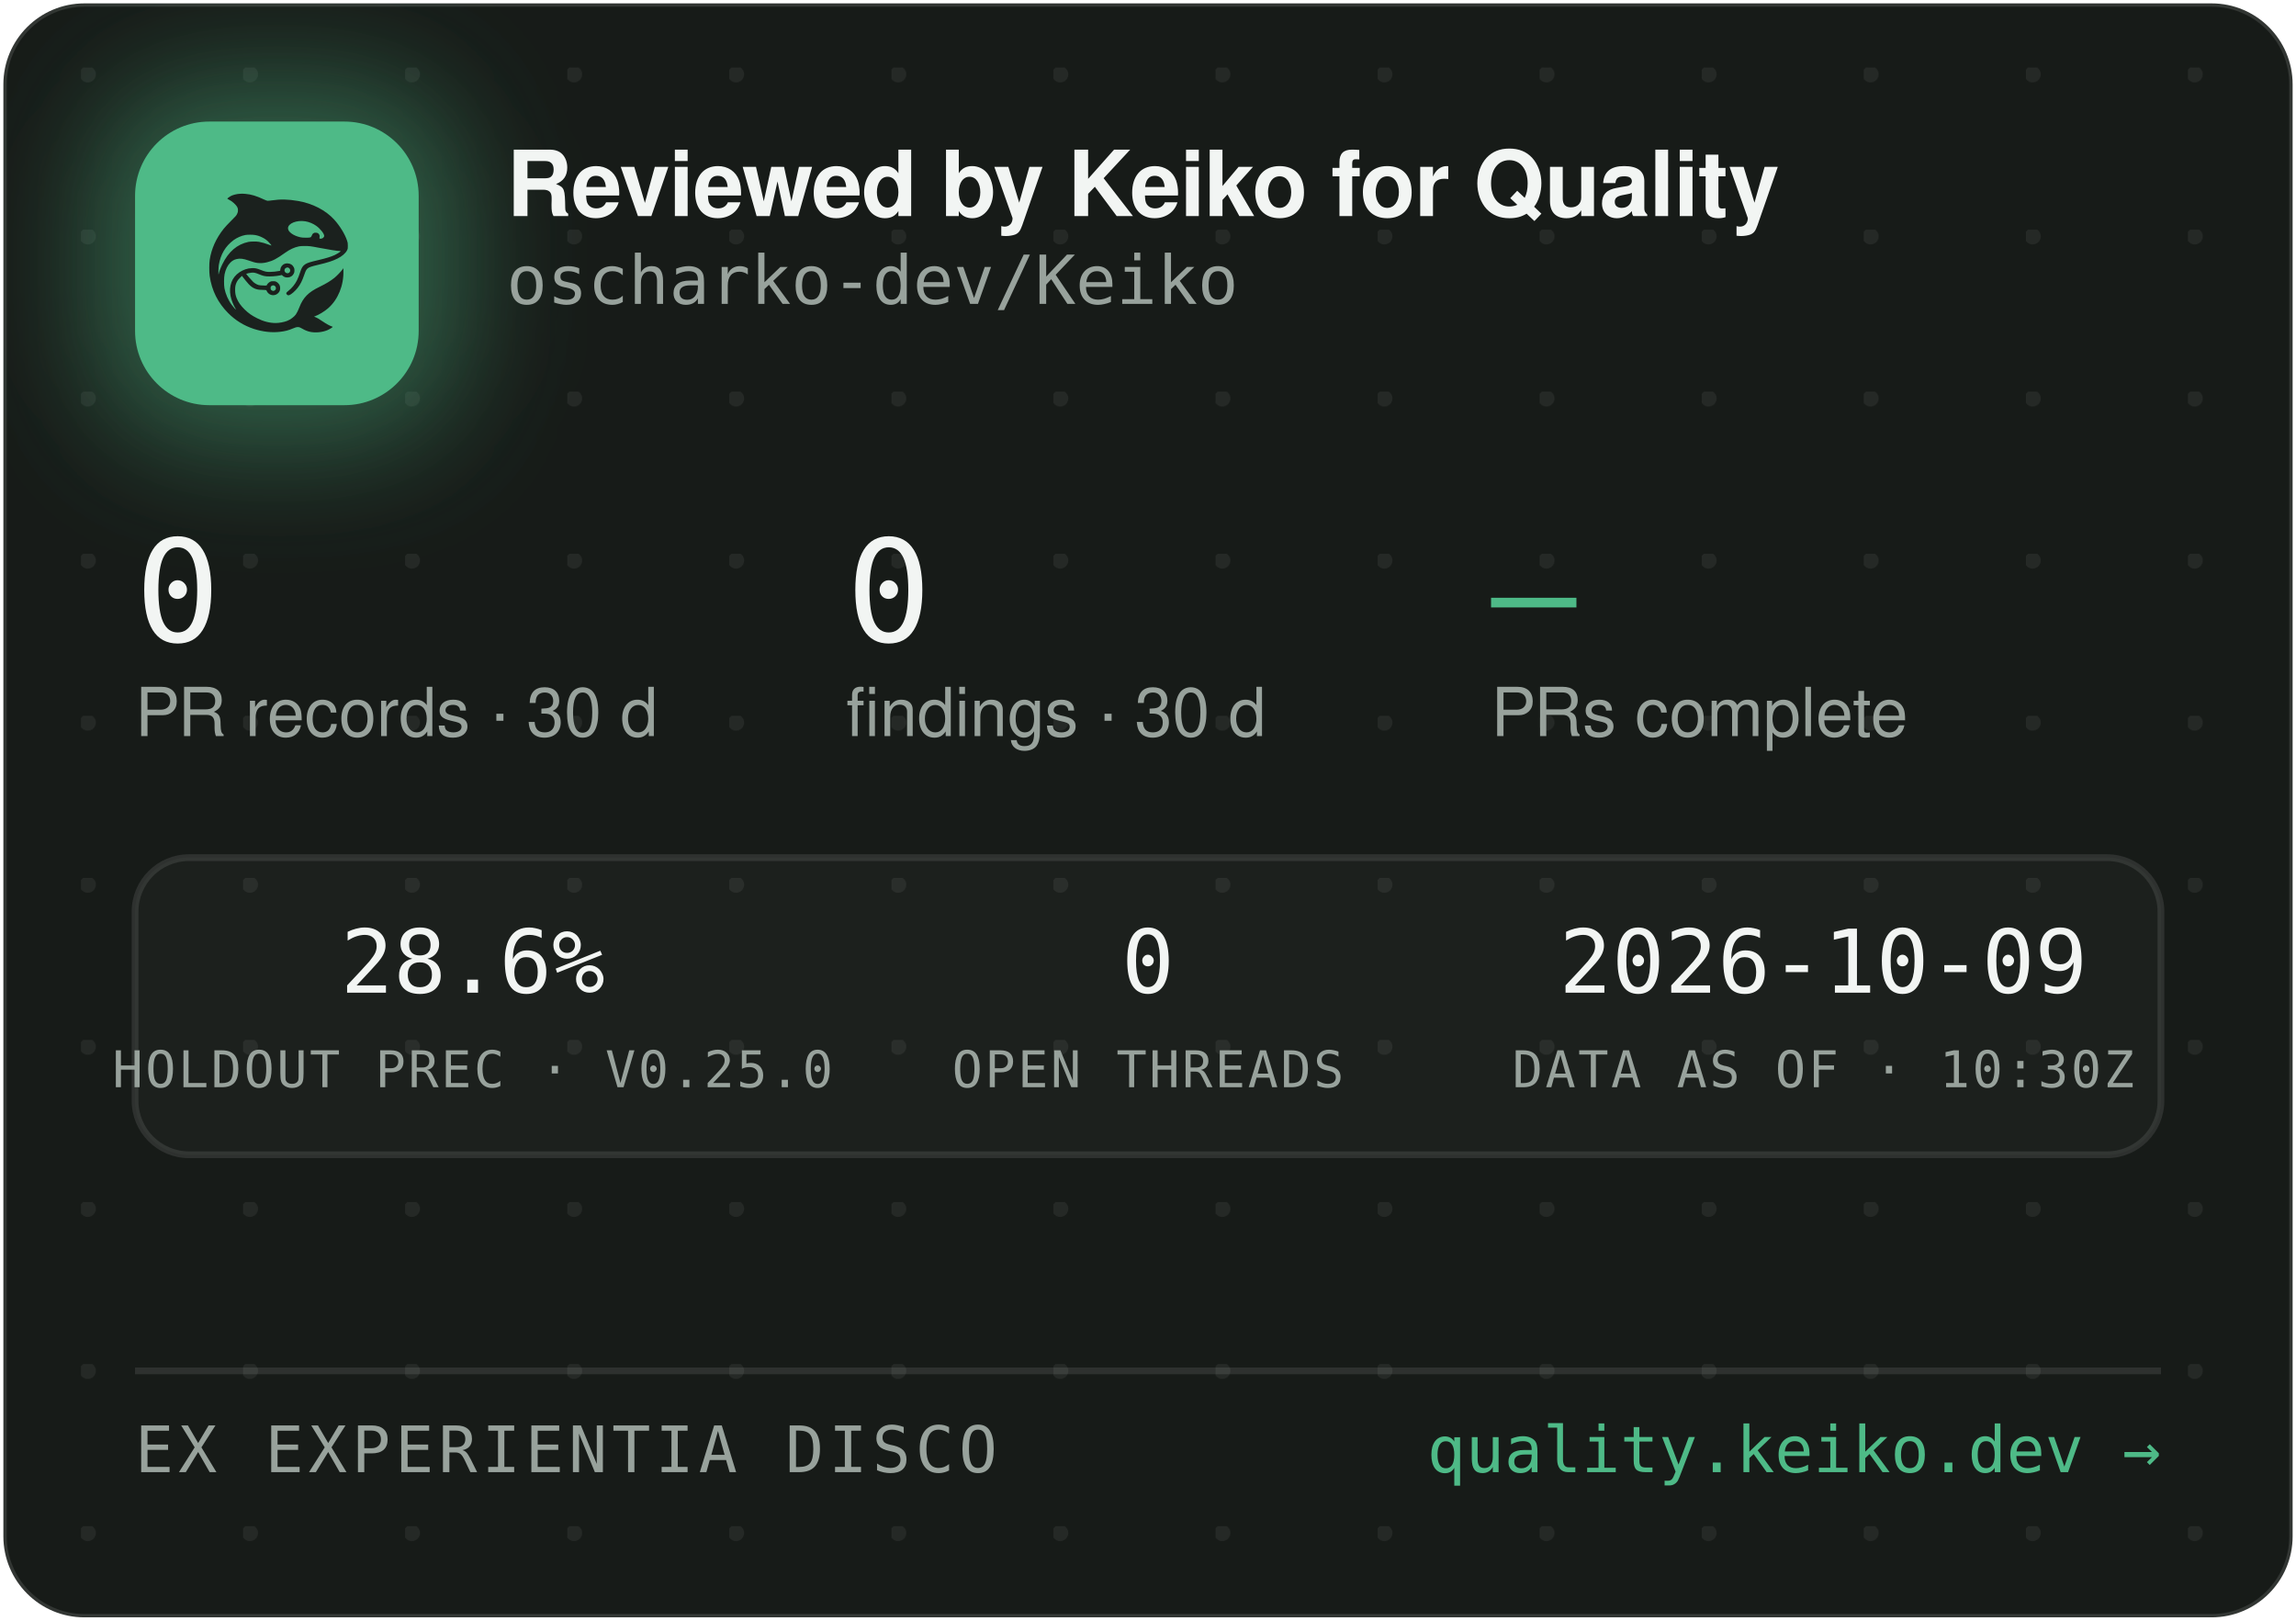
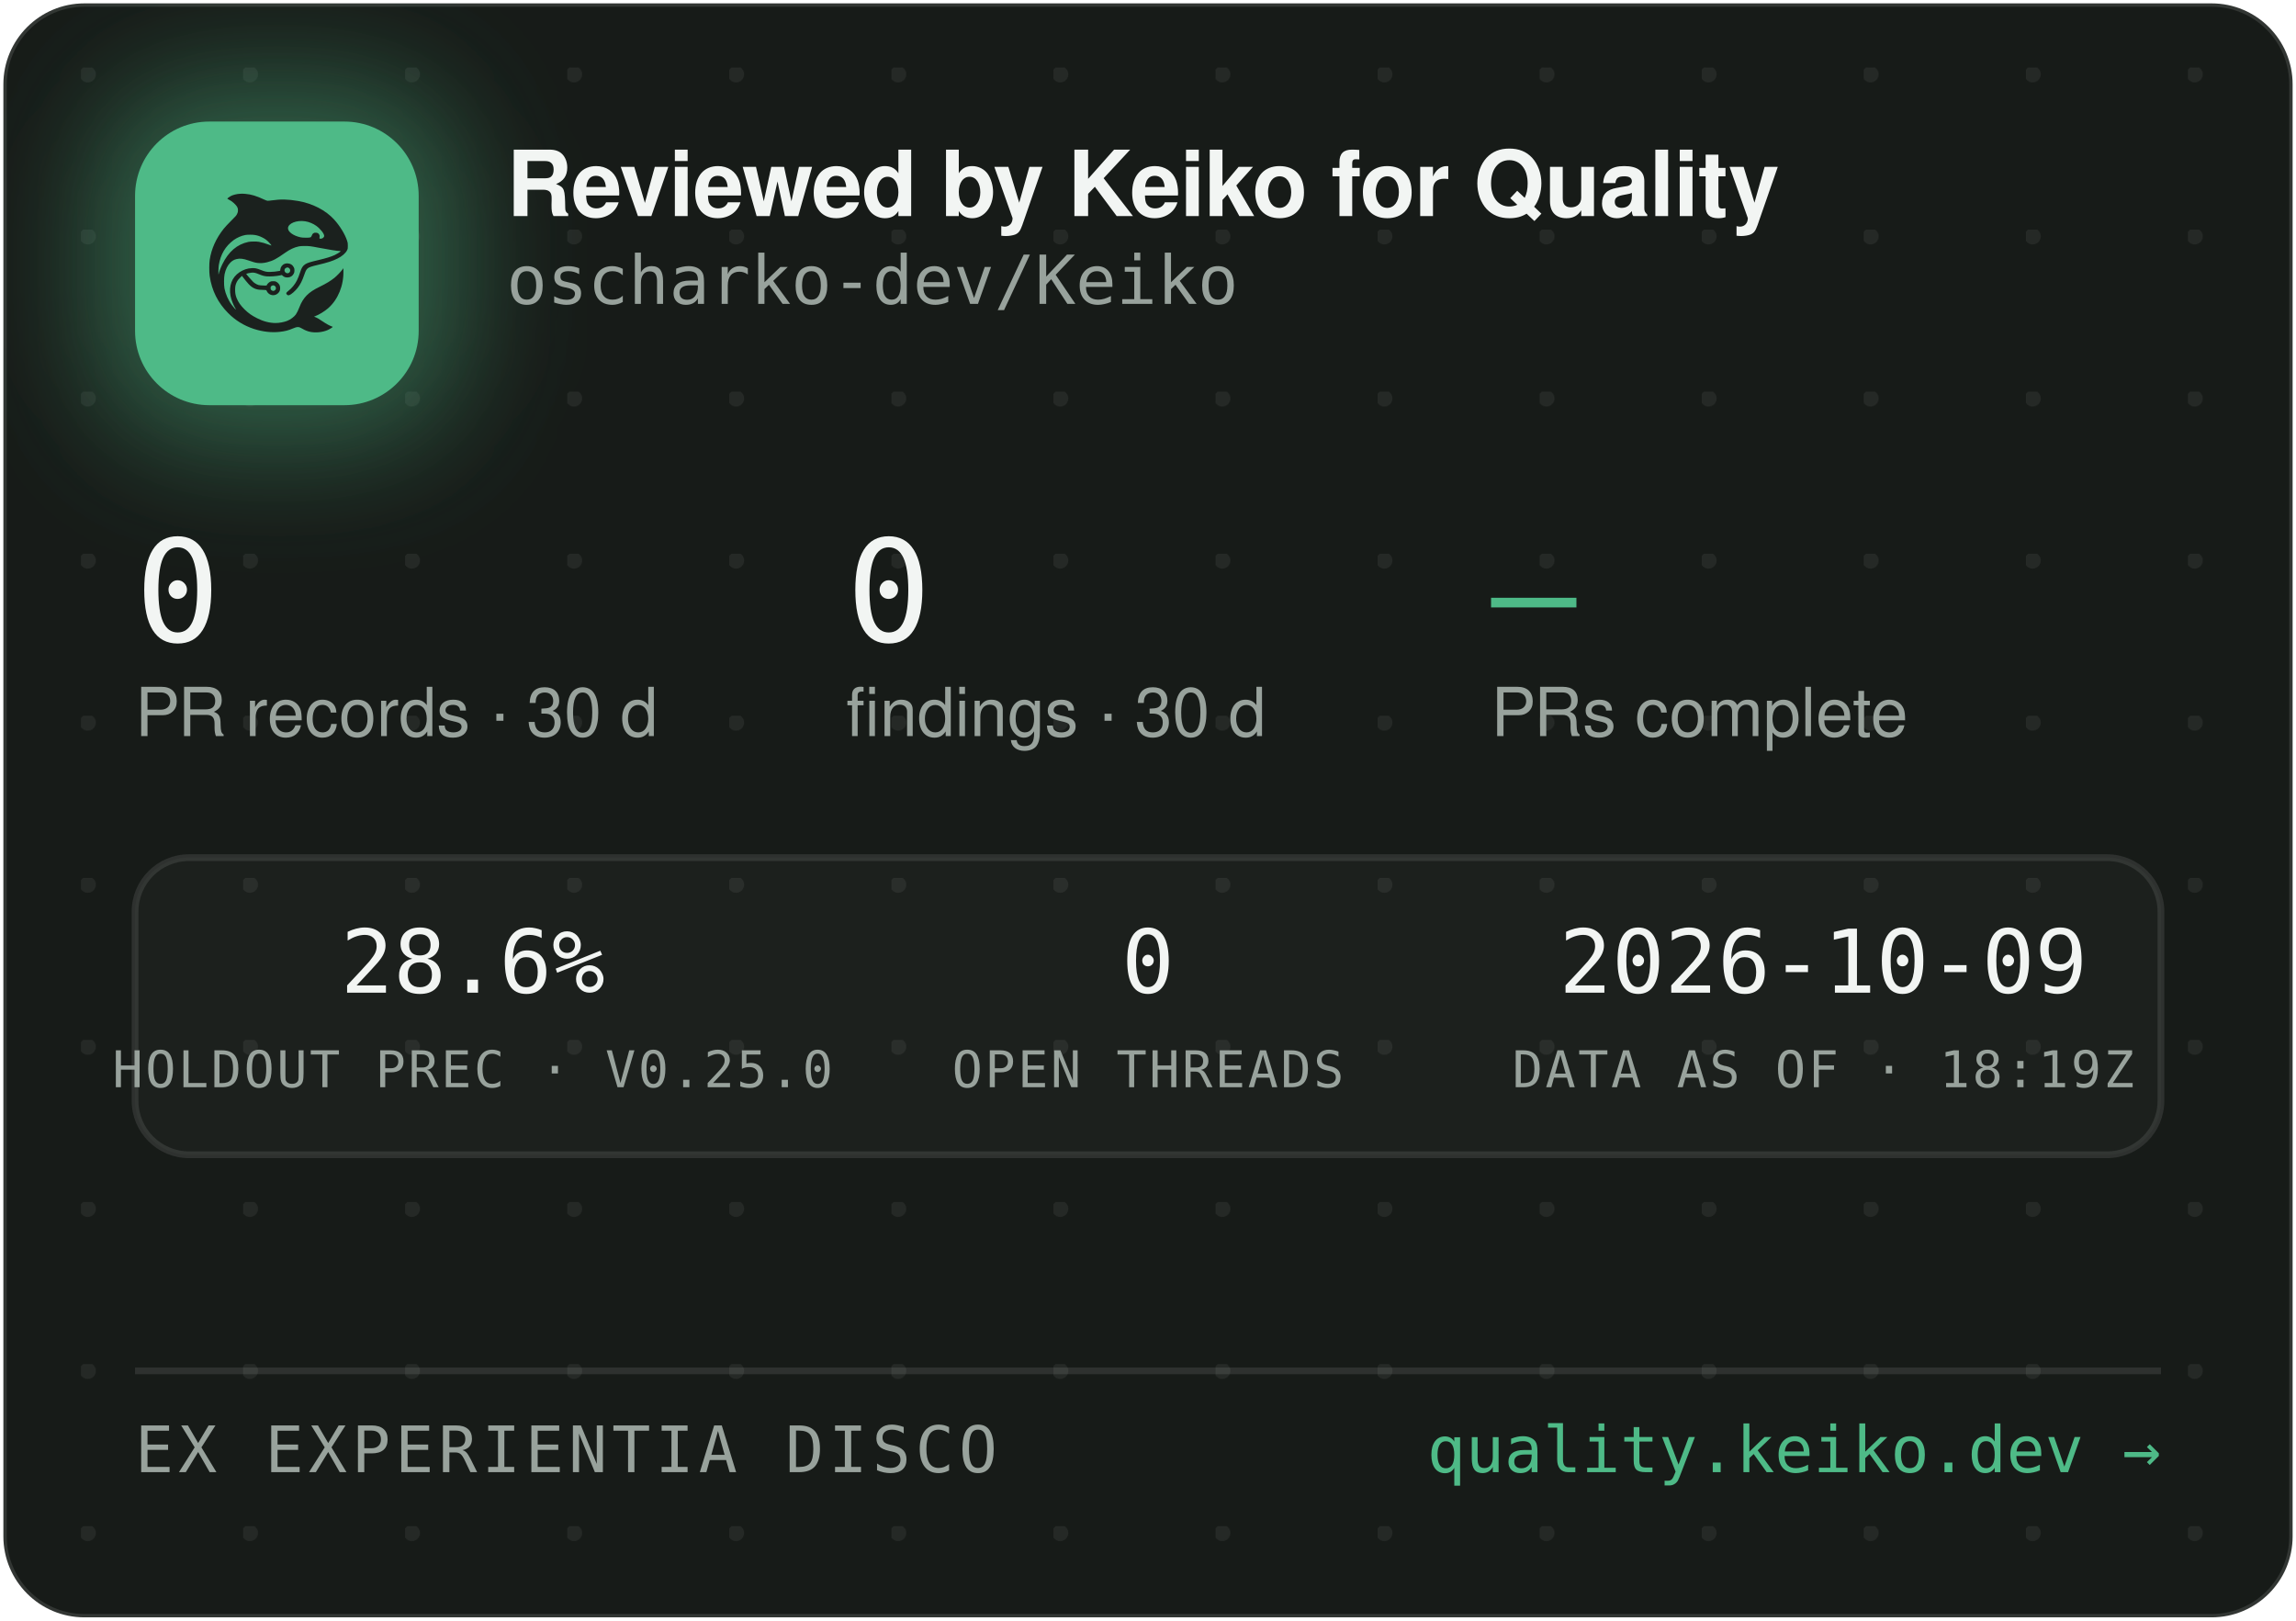
<svg xmlns="http://www.w3.org/2000/svg" width="340" height="240" viewBox="0 0 340 240" role="img" aria-label="Reviewed by Keiko for Quality — oscharko-dev/Keiko">
  <defs>
    <pattern id="dots" width="24" height="24" patternUnits="userSpaceOnUse" x="12" y="10">
      <circle cx="1" cy="1" r="1.2" fill="rgba(233,237,235,0.07)" />
    </pattern>
    <filter id="glow" x="-60%" y="-60%" width="220%" height="220%">
      <feGaussianBlur stdDeviation="9" />
    </filter>
    <clipPath id="card">
      <rect x="0.5" y="0.5" width="339" height="239" rx="12" />
    </clipPath>
  </defs>
  <rect x="0.5" y="0.5" width="339" height="239" rx="12" fill="#171B18" stroke="rgba(255,255,255,0.12)" />
  <rect x="0.5" y="0.5" width="339" height="239" rx="12" fill="url(#dots)" />
  <g clip-path="url(#card)">
    <rect x="14" y="12" width="54" height="54" rx="16" fill="rgba(78,186,135,0.45)" filter="url(#glow)" />
    <rect x="20" y="18" width="42" height="42" rx="11" fill="#4EBA87" />
    <g transform="translate(24,22) scale(0.03320312)">
      <g transform="translate(1024 0) scale(-1 1)">
        <g transform="translate(1024, 1024) scale(-0.1, -0.1)" fill="#1B211E" stroke="none">
          <path d="M3465 8223 c-144 -8 -314 -52 -408 -105 -69 -39 -146 -99 -146 -113 0 -5 30 -24 68 -42 146 -70 323 -229 377 -340 25 -49 29 -70 29 -138 -1 -72 -5 -88 -39 -160 -36 -75 -54 -95 -265 -305 -134 -132 -270 -279 -331 -355 -339 -425 -552 -896 -626 -1390 -25 -165 -25 -549 0 -720 92 -645 368 -1196 826 -1655 322 -324 710 -562 1145 -704 389 -126 793 -172 1155 -130 235 27 377 63 579 149 205 87 268 86 423 -7 102 -62 231 -115 335 -138 247 -56 562 -26 794 74 92 40 244 136 232 146 -4 3 -26 12 -48 19 -86 28 -246 116 -385 211 -162 112 -284 182 -357 207 l-48 17 40 15 c185 70 436 223 595 363 438 386 695 1014 678 1663 l-3 120 -50 -70 c-64 -90 -248 -280 -350 -362 -171 -136 -366 -255 -645 -391 -288 -140 -442 -243 -590 -391 -136 -137 -247 -316 -325 -526 -47 -127 -114 -262 -160 -326 -79 -107 -237 -224 -384 -283 -136 -55 -355 -96 -514 -96 -274 0 -548 71 -832 215 -242 123 -375 216 -553 389 -175 171 -287 332 -361 517 -44 114 -63 216 -63 359 0 152 17 233 74 350 35 70 59 102 136 179 l95 94 21 -29 c55 -75 219 -277 277 -338 171 -183 337 -256 582 -256 56 0 126 -3 155 -7 53 -6 54 -7 76 -57 30 -66 97 -128 172 -156 151 -57 318 11 395 160 33 62 34 193 3 261 -30 64 -88 125 -148 157 -44 23 -63 27 -141 27 -78 0 -97 -4 -140 -27 -58 -30 -131 -105 -141 -142 -6 -25 -8 -26 -93 -26 -47 0 -131 5 -186 10 -87 8 -111 15 -182 51 -45 22 -109 66 -143 96 -59 53 -326 361 -319 367 14 11 179 47 241 52 102 9 177 -7 318 -66 158 -66 243 -89 357 -99 157 -12 413 5 582 40 l93 19 44 -39 c59 -52 135 -75 228 -69 117 8 212 72 262 176 23 47 28 71 28 138 0 70 -4 89 -29 138 -55 110 -145 167 -270 174 -65 3 -91 0 -137 -18 -107 -40 -183 -140 -195 -257 l-6 -52 -51 -11 c-104 -23 -285 -41 -411 -42 -149 -1 -211 12 -402 88 -186 74 -256 88 -403 81 -193 -8 -377 -70 -546 -182 -342 -228 -485 -611 -399 -1064 30 -157 119 -388 209 -541 20 -35 35 -64 33 -66 -8 -8 -111 108 -190 214 -154 206 -278 489 -324 737 -28 154 -25 492 6 635 46 216 133 391 256 514 82 82 161 128 271 156 152 39 300 23 529 -57 217 -76 308 -101 410 -114 137 -17 284 -7 426 30 272 70 414 145 809 425 217 153 399 238 610 283 64 14 129 18 265 18 197 0 269 -9 615 -76 461 -89 843 -149 952 -149 41 0 41 0 23 -20 -28 -31 -169 -119 -254 -158 -167 -77 -388 -145 -716 -222 -399 -93 -508 -128 -608 -194 -102 -68 -160 -160 -217 -346 -35 -115 -102 -286 -149 -378 -85 -168 -227 -341 -377 -458 -105 -82 -115 -107 -69 -162 29 -34 65 -44 109 -29 86 29 261 181 371 322 126 162 201 309 295 581 61 176 90 232 145 283 62 57 163 93 470 165 439 104 640 169 863 278 206 100 368 240 434 375 32 67 33 71 33 198 -1 120 -3 138 -34 229 -98 294 -319 655 -573 936 -381 421 -968 723 -1618 834 -448 76 -767 83 -1169 25 -80 -12 -165 -19 -190 -17 -26 3 -90 26 -146 53 -343 162 -576 233 -842 255 -114 9 -141 10 -248 3z m2926 -1227 c164 -27 346 -102 485 -202 181 -129 354 -348 354 -448 0 -64 -75 -126 -154 -126 -60 0 -63 4 -52 70 8 50 7 65 -9 100 -29 64 -74 93 -151 98 -54 4 -70 1 -107 -21 -42 -25 -61 -52 -91 -129 -25 -64 -55 -73 -246 -73 -121 0 -187 5 -248 18 -318 70 -556 242 -556 402 0 218 388 374 775 311z m-2249 -611 c119 -21 208 -50 321 -106 114 -56 177 -100 266 -184 67 -63 157 -173 148 -181 -2 -3 -61 18 -130 45 -131 52 -298 100 -427 122 -113 20 -367 17 -470 -4 -502 -106 -885 -433 -1160 -992 -70 -142 -160 -379 -160 -424 0 -9 -5 -23 -11 -31 -13 -19 -5 316 10 410 80 482 295 846 661 1117 145 107 350 197 522 228 100 18 326 18 430 0z m1485 -1456 c95 -36 119 -159 42 -223 -78 -66 -209 -1 -209 104 0 60 33 100 99 121 36 10 36 10 68 -2z m-591 -822 c29 -26 37 -42 40 -77 6 -54 -9 -86 -55 -117 -41 -28 -70 -29 -119 -4 -44 22 -62 55 -62 112 0 51 13 75 53 99 50 31 101 26 143 -13z" />
        </g>
      </g>
    </g>
    <text x="75" y="32" font-family="-apple-system,'Segoe UI',Helvetica,Arial,sans-serif" font-size="13.5" font-weight="650" letter-spacing="-0.14" fill="#F2F5F3">Reviewed by Keiko for Quality</text>
    <text x="75" y="45" font-family="'JetBrains Mono',SFMono-Regular,Consolas,Menlo,monospace" font-size="10" fill="#98A29C">oscharko-dev/Keiko</text>
    <text x="20" y="95" font-family="'JetBrains Mono',SFMono-Regular,Consolas,Menlo,monospace" font-size="21" fill="#F2F5F3">0</text>
    <text x="20" y="109" font-family="-apple-system,'Segoe UI',Helvetica,Arial,sans-serif" font-size="10" fill="#98A29C">PR records · 30 d</text>
    <text x="125.3" y="95" font-family="'JetBrains Mono',SFMono-Regular,Consolas,Menlo,monospace" font-size="21" fill="#F2F5F3">0</text>
    <text x="125.3" y="109" font-family="-apple-system,'Segoe UI',Helvetica,Arial,sans-serif" font-size="10" fill="#98A29C">findings · 30 d</text>
    <text x="220.8" y="95" font-family="'JetBrains Mono',SFMono-Regular,Consolas,Menlo,monospace" font-size="21" fill="#4EBA87">—</text>
    <text x="220.8" y="109" font-family="-apple-system,'Segoe UI',Helvetica,Arial,sans-serif" font-size="10" fill="#98A29C">PRs complete</text>
    <rect x="20" y="127" width="300" height="44" rx="8" fill="rgba(255,255,255,0.025)" stroke="rgba(255,255,255,0.1)" />
    <text x="70" y="147" text-anchor="middle" font-family="'JetBrains Mono',SFMono-Regular,Consolas,Menlo,monospace" font-size="13" fill="#F2F5F3">28.6%</text>
    <text x="70" y="161" text-anchor="middle" font-family="'JetBrains Mono',SFMono-Regular,Consolas,Menlo,monospace" font-size="7.5" letter-spacing="0.35" fill="#98A29C">HOLDOUT PREC · V0.25.0</text>
    <text x="170" y="147" text-anchor="middle" font-family="'JetBrains Mono',SFMono-Regular,Consolas,Menlo,monospace" font-size="13" fill="#F2F5F3">0</text>
    <text x="170" y="161" text-anchor="middle" font-family="'JetBrains Mono',SFMono-Regular,Consolas,Menlo,monospace" font-size="7.5" letter-spacing="0.35" fill="#98A29C">OPEN THREADS</text>
    <text x="270" y="147" text-anchor="middle" font-family="'JetBrains Mono',SFMono-Regular,Consolas,Menlo,monospace" font-size="13" fill="#F2F5F3">2026-10-09</text>
-     <text x="270" y="161" text-anchor="middle" font-family="'JetBrains Mono',SFMono-Regular,Consolas,Menlo,monospace" font-size="7.5" letter-spacing="0.35" fill="#98A29C">DATA AS OF · 10:30Z</text>
+     <text x="270" y="161" text-anchor="middle" font-family="'JetBrains Mono',SFMono-Regular,Consolas,Menlo,monospace" font-size="7.5" letter-spacing="0.35" fill="#98A29C">DATA AS OF · 18:19Z</text>
    <line x1="20" y1="203" x2="320" y2="203" stroke="rgba(255,255,255,0.1)" />
    <text x="20" y="218" font-family="'JetBrains Mono',SFMono-Regular,Consolas,Menlo,monospace" font-size="9.5" letter-spacing="0.7" fill="#98A29C">EX EXPERIENTIA DISCO</text>
    <text x="320" y="218" text-anchor="end" font-family="'JetBrains Mono',SFMono-Regular,Consolas,Menlo,monospace" font-size="9.5" fill="#4EBA87">quality.keiko.dev →</text>
  </g>
</svg>
